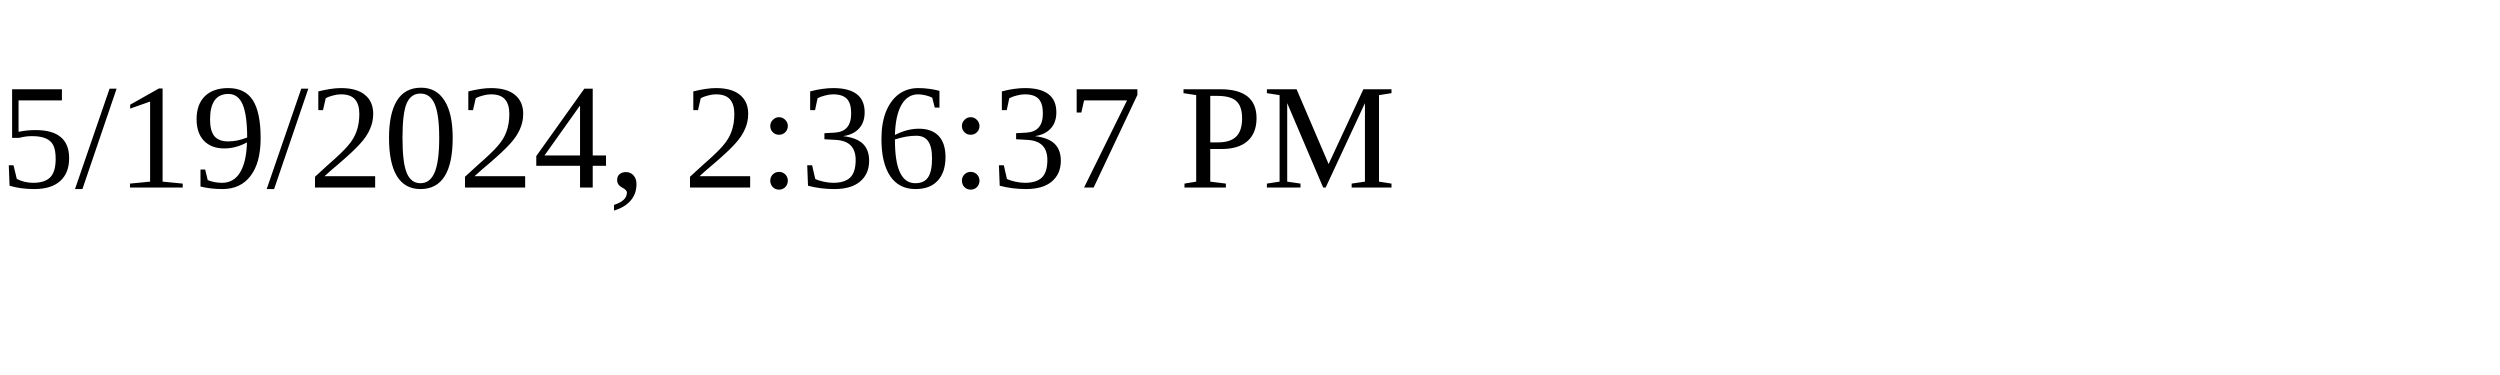
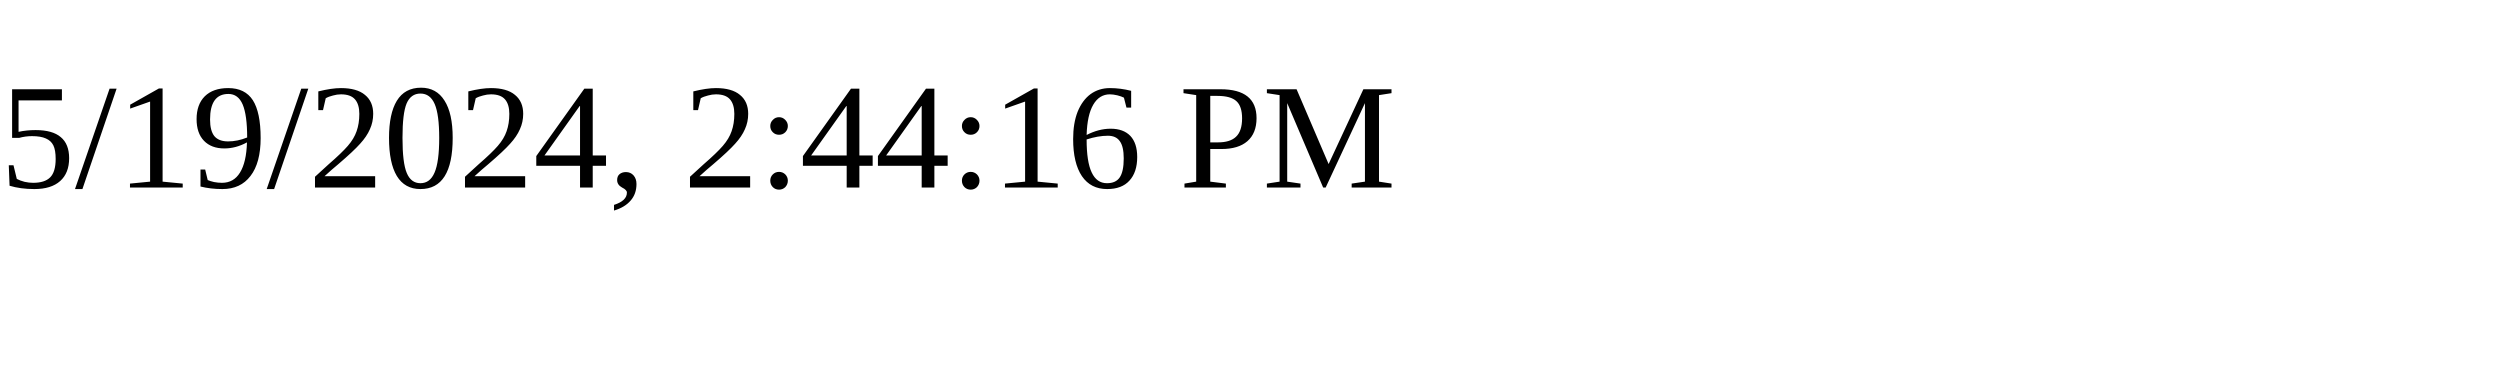
<svg xmlns="http://www.w3.org/2000/svg" height="30" width="200">
-   <text x="0" y="15">5/19/2024, 2:36:37 PM</text>
+   <text x="0" y="15">5/19/2024, 2:44:16 PM</text>
</svg>
